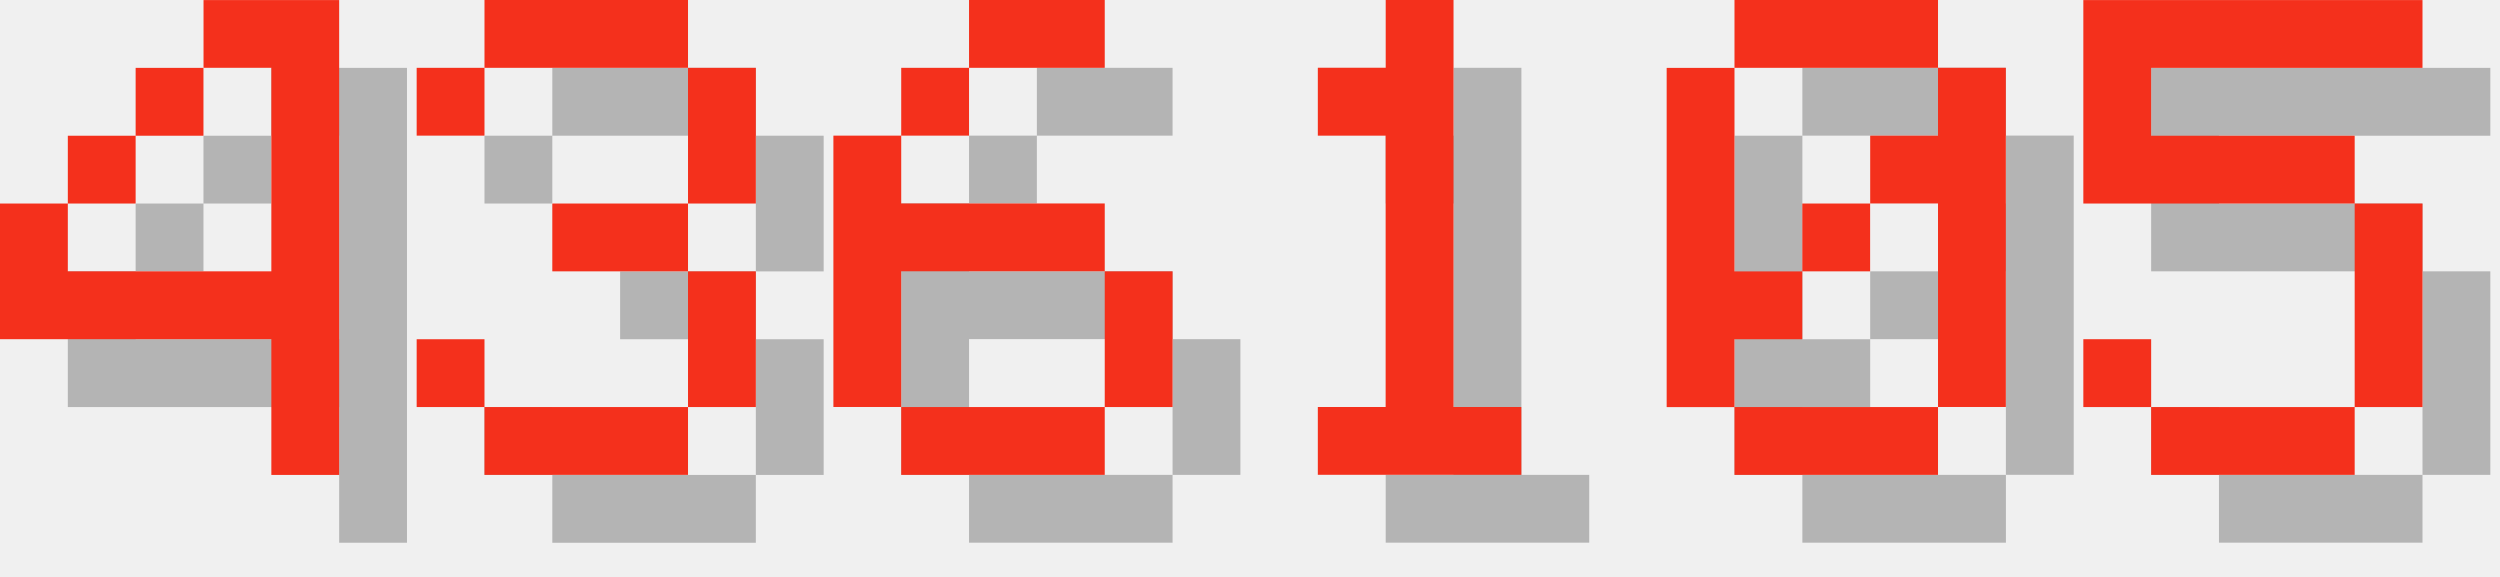
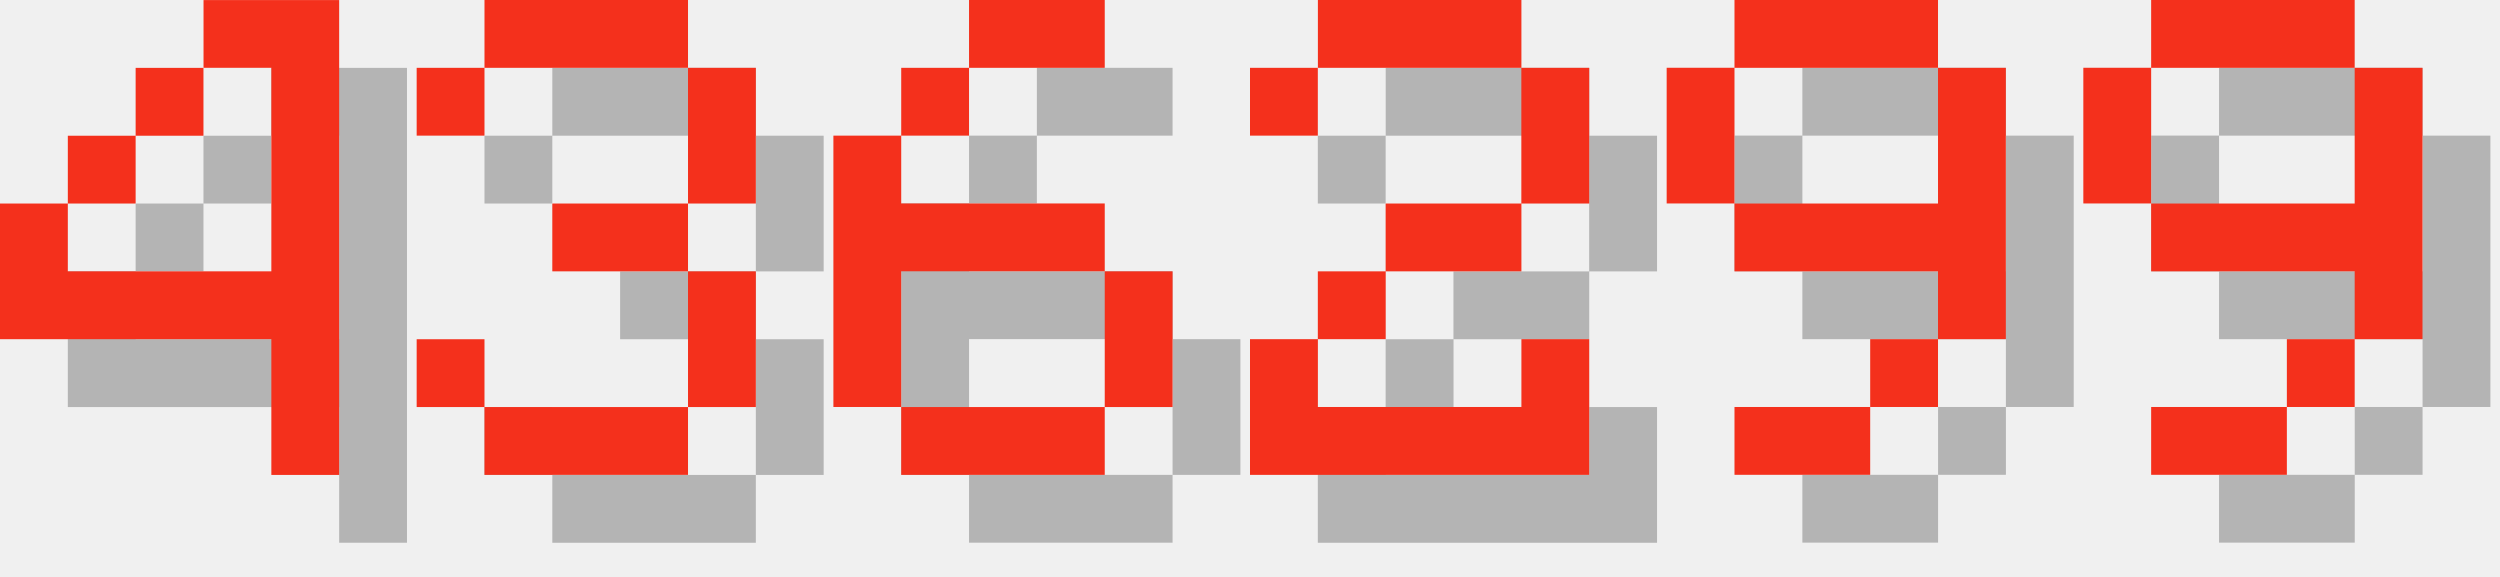
<svg xmlns="http://www.w3.org/2000/svg" version="1.1" width="156.0" height="36">
  <style>
        .text-foreground {
            fill: #F4301C;
        }
        .text-shadow {
            fill: #000000;
            fill-opacity: 0.25;
        }
    </style>
  <g class="digit" id="digit_4" transform="translate(0.0, 0), scale(4)">
    <path id="digit_4_shadow" class="text-shadow" d="m4.233 1.058v1.058h1.058v3.175h-3.175v-1.058h-1.058v2.117h4.233v2.117h1.058v-7.408h-2.117zm-2.117 3.175h1.058v-1.058h-1.058v1.058zm1.058-1.058h1.058v-1.058h-1.058v1.058z" fill-opacity=".5" style="paint-order:stroke fill markers" />
    <path id="digit_4_fg" class="text-foreground" d="m3.175 0v1.058h1.058v3.175h-3.175v-1.058h-1.058v2.117h4.233v2.117h1.058v-7.408h-2.117zm-2.117 3.175h1.058v-1.058h-1.058v1.058zm1.058-1.058h1.058v-1.058h-1.058v1.058z" fill="#fff" style="paint-order:stroke fill markers" />
  </g>
  <g class="digit" id="digit_3" transform="translate(26.0, 0), scale(4)">
    <path id="digit_3_shadow" class="text-shadow" d="m1.058 2.117v1.058h1.058v-1.058h3.175v2.117h-2.117v1.058h2.117v2.117h-3.175v-1.058h-1.058v1.058h1.058v1.058h3.175v-1.058h1.058v-2.117h-1.058v-1.058h1.058v-2.117h-1.058v-1.058h-3.175v1.058h-1.058z" fill-opacity=".5" style="paint-order:stroke fill markers" />
    <path id="digit_3_fg" class="text-foreground" d="m0 1.058v1.058h1.058v-1.058h3.175v2.117h-2.117v1.058h2.117v2.117h-3.175v-1.058h-1.058v1.058h1.058v1.058h3.175v-1.058h1.058v-2.117h-1.058v-1.058h1.058v-2.117h-1.058v-1.058h-3.175v1.058h-1.058z" fill="#fff" style="paint-order:stroke fill markers" />
  </g>
  <g class="digit" id="digit_6" transform="translate(52.0, 0), scale(4)">
    <path id="digit_6_shadow" class="text-shadow" d="m3.175 1.058v1.058h2.117v-1.058h-2.117zm0 1.058h-1.058v1.058h1.058v-1.058zm-1.058 1.058h-1.058v4.233h1.058v-2.117h3.175v-1.058h-3.175v-1.058zm3.175 2.117v2.117h1.058v-2.117h-1.058zm0 2.117h-3.175v1.058h3.175v-1.058z" fill-opacity=".5" style="paint-order:stroke fill markers" />
    <path id="digit_6_fg" class="text-foreground" d="m2.117 0v1.058h2.117v-1.058h-2.117zm0 1.058h-1.058v1.058h1.058v-1.058zm-1.058 1.058h-1.058v4.233h1.058v-2.117h3.175v-1.058h-3.175v-1.058zm3.175 2.117v2.117h1.058v-2.117h-1.058zm0 2.117h-3.175v1.058h3.175v-1.058z" fill="#fff" style="paint-order:stroke fill markers" />
  </g>
-   <g class="digit" id="digit_1" transform="translate(78.0, 0), scale(4)">
-     <path id="digit_1_shadow" class="text-shadow" d="m2.117 2.117v1.058h1.058v4.233h-1.058v1.058h3.175v-1.058h-1.058v-6.35h-1.058v1.058h-1.058z" fill-opacity=".5" style="paint-order:stroke fill markers" />
-     <path id="digit_1_fg" class="text-foreground" d="m1.058 1.058v1.058h1.058v4.233h-1.058v1.058h3.175v-1.058h-1.058v-6.35h-1.058v1.058h-1.058z" fill="#fff" style="paint-order:stroke fill markers" />
+   <g class="digit" id="digit_2" transform="translate(78.0, 0), scale(4)">
+     <path id="digit_2_shadow" class="text-shadow" d="m1.058 2.117v1.058h1.058v-1.058h3.175v2.117h-2.117v1.058h-1.058v1.058h-1.058v2.117h5.292v-2.117h-1.058v1.058h-3.175v-1.058h1.058v-1.058h2.117v-1.058h1.058v-2.117h-1.058v-1.058h-3.175v1.058h-1.058z" fill-opacity=".5" style="paint-order:stroke fill markers" />
+     <path id="digit_2_fg" class="text-foreground" d="m0 1.058v1.058h1.058v-1.058h3.175v2.117h-2.117v1.058h-1.058v1.058h-1.058v2.117h5.292v-2.117h-1.058v1.058h-3.175v-1.058h1.058v-1.058h2.117v-1.058h1.058v-2.117h-1.058v-1.058h-3.175v1.058h-1.058z" fill="#fff" style="paint-order:stroke fill markers" />
  </g>
-   <g class="digit" id="digit_0" transform="translate(104.0, 0), scale(4)">
-     <path id="digit_0_shadow" class="text-shadow" d="m2.117 1.058v1.058h3.175v-1.058h-3.175zm3.175 1.058v1.058h-1.058v1.058h1.058v3.175h1.058v-5.292h-1.058zm0 5.292h-3.175v1.058h3.175v-1.058zm-3.175 0v-1.058h1.058v-1.058h-1.058v-3.175h-1.058v5.292h1.058zm1.058-2.117h1.058v-1.058h-1.058v1.058z" fill-opacity=".5" style="paint-order:stroke fill markers" />
-     <path id="digit_0_fg" class="text-foreground" d="m1.058 0v1.058h3.175v-1.058h-3.175zm3.175 1.058v1.058h-1.058v1.058h1.058v3.175h1.058v-5.292h-1.058zm0 5.292h-3.175v1.058h3.175v-1.058zm-3.175 0v-1.058h1.058v-1.058h-1.058v-3.175h-1.058v5.292h1.058zm1.058-2.117h1.058v-1.058h-1.058v1.058z" fill="#fff" style="paint-order:stroke fill markers" />
+   <g class="digit" id="digit_9" transform="translate(104.0, 0), scale(4)">
+     <path id="digit_9_shadow" class="text-shadow" d="m2.117 1.058v1.058h3.175v-1.058h-3.175zm3.175 1.058v2.117h-3.175v1.058h3.175v1.058h1.058v-4.233h-1.058zm0 4.233h-1.058v1.058h1.058v-1.058zm-1.058 1.058h-2.117v1.058h2.117v-1.058zm-2.117-3.175v-2.117h-1.058v2.117h1.058z" fill-opacity=".5" style="paint-order:stroke fill markers" />
+     <path id="digit_9_fg" class="text-foreground" d="m1.058 0v1.058h3.175v-1.058h-3.175zm3.175 1.058v2.117h-3.175v1.058h3.175v1.058h1.058v-4.233h-1.058zm0 4.233h-1.058v1.058h1.058v-1.058zm-1.058 1.058h-2.117v1.058h2.117v-1.058zm-2.117-3.175v-2.117h-1.058v2.117h1.058z" fill="#fff" style="paint-order:stroke fill markers" />
  </g>
-   <g class="digit" id="digit_5" transform="translate(130.0, 0), scale(4)">
-     <path id="digit_5_shadow" class="text-shadow" d="m1.058 1.058v3.175h4.233v3.175h-3.175v-1.058h-1.058v1.058h1.058v1.058h3.175v-1.058h1.058v-3.175h-1.058v-1.058h-3.175v-1.058h4.233v-1.058h-5.292z" fill-opacity=".5" style="paint-order:stroke fill markers" />
-     <path id="digit_5_fg" class="text-foreground" d="m0 0v3.175h4.233v3.175h-3.175v-1.058h-1.058v1.058h1.058v1.058h3.175v-1.058h1.058v-3.175h-1.058v-1.058h-3.175v-1.058h4.233v-1.058h-5.292z" fill="#fff" style="paint-order:stroke fill markers" />
+   <g class="digit" id="digit_9" transform="translate(130.0, 0), scale(4)">
+     <path id="digit_9_shadow" class="text-shadow" d="m2.117 1.058v1.058h3.175v-1.058h-3.175zm3.175 1.058v2.117h-3.175v1.058h3.175v1.058h1.058v-4.233h-1.058zm0 4.233h-1.058v1.058h1.058v-1.058zm-1.058 1.058h-2.117v1.058h2.117v-1.058zm-2.117-3.175v-2.117h-1.058v2.117h1.058z" fill-opacity=".5" style="paint-order:stroke fill markers" />
+     <path id="digit_9_fg" class="text-foreground" d="m1.058 0v1.058h3.175v-1.058h-3.175zm3.175 1.058v2.117h-3.175v1.058h3.175v1.058h1.058v-4.233h-1.058zm0 4.233h-1.058v1.058h1.058v-1.058zm-1.058 1.058h-2.117v1.058h2.117v-1.058zm-2.117-3.175v-2.117h-1.058v2.117h1.058z" fill="#fff" style="paint-order:stroke fill markers" />
  </g>
</svg>
